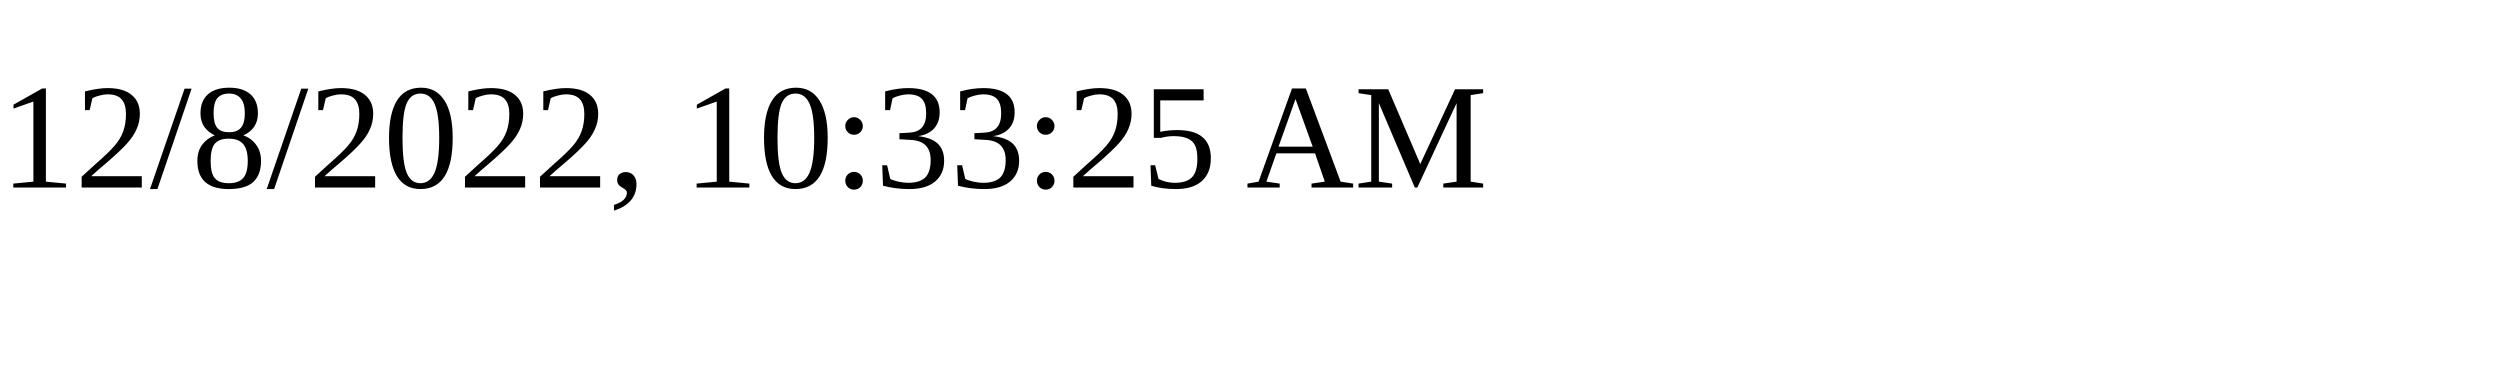
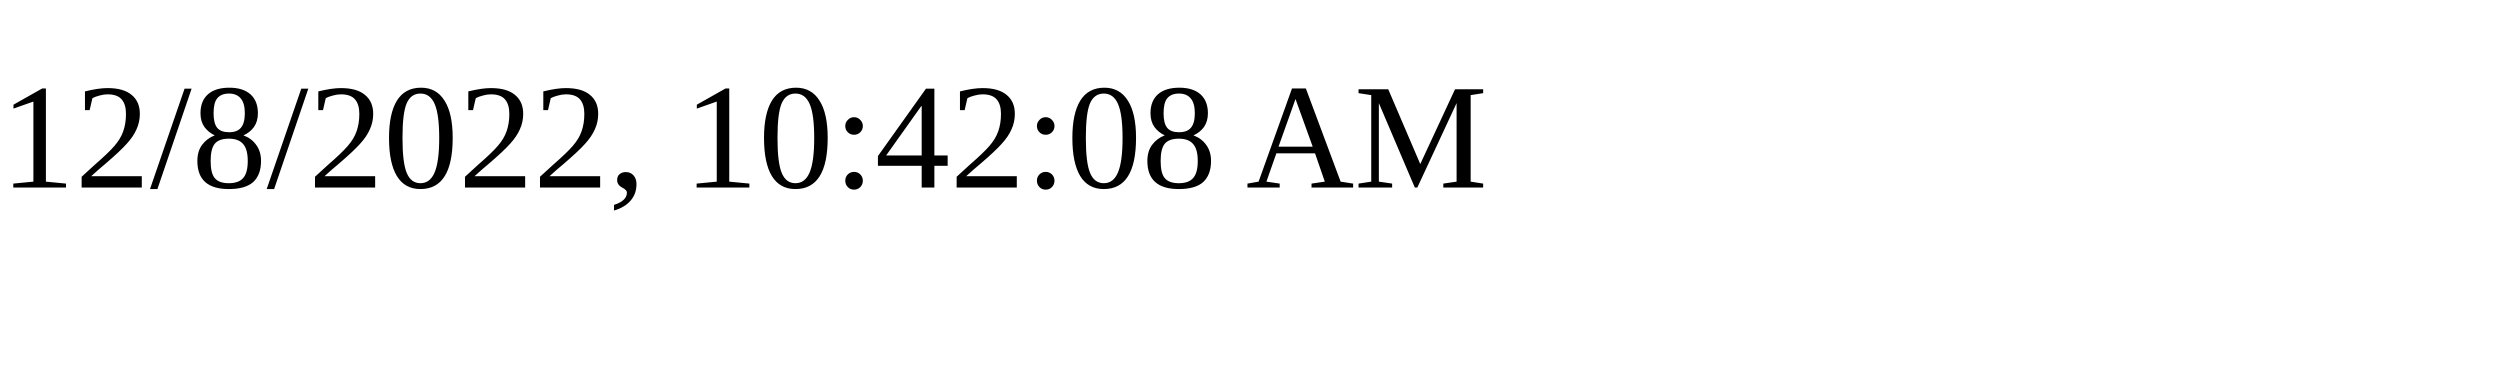
<svg xmlns="http://www.w3.org/2000/svg" height="30" width="200">
-   <text x="0" y="15">12/8/2022, 10:33:25 AM</text>
+   <text x="0" y="15">12/8/2022, 10:42:08 AM</text>
</svg>
